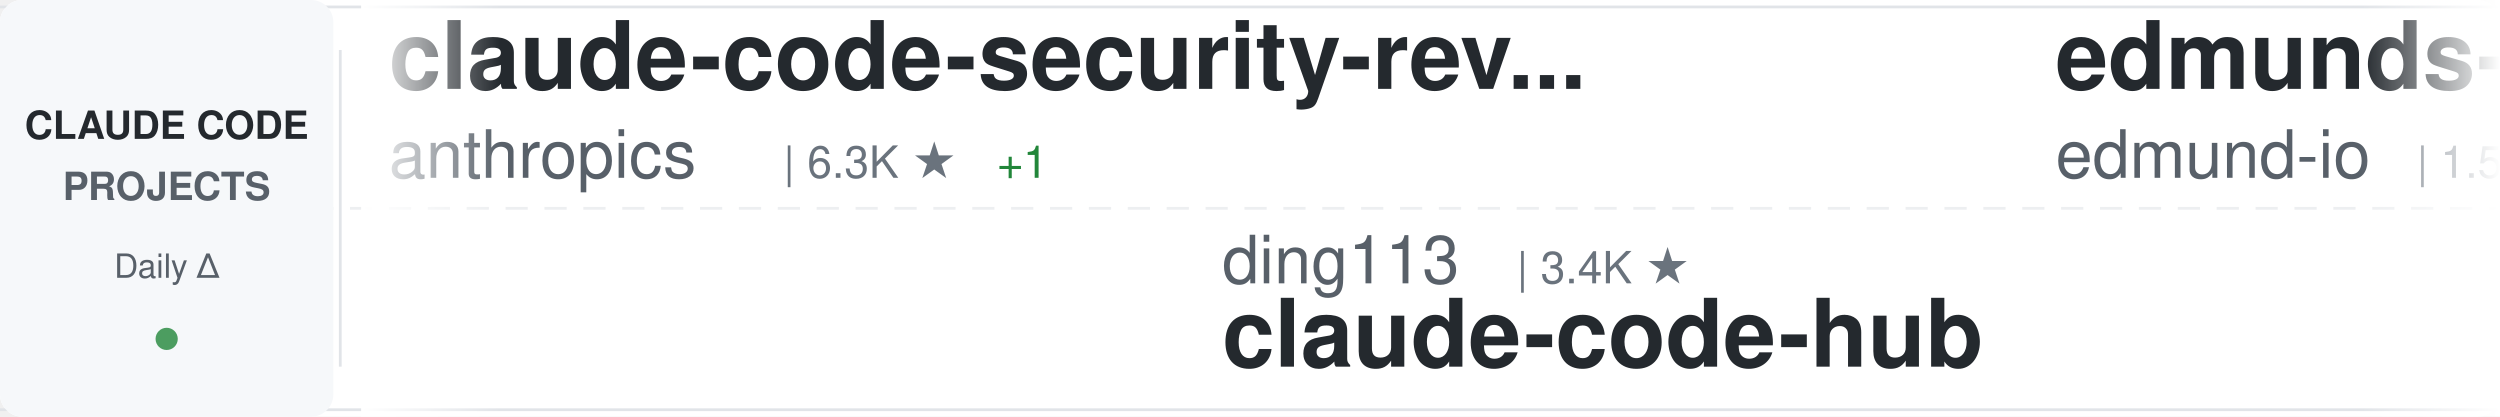
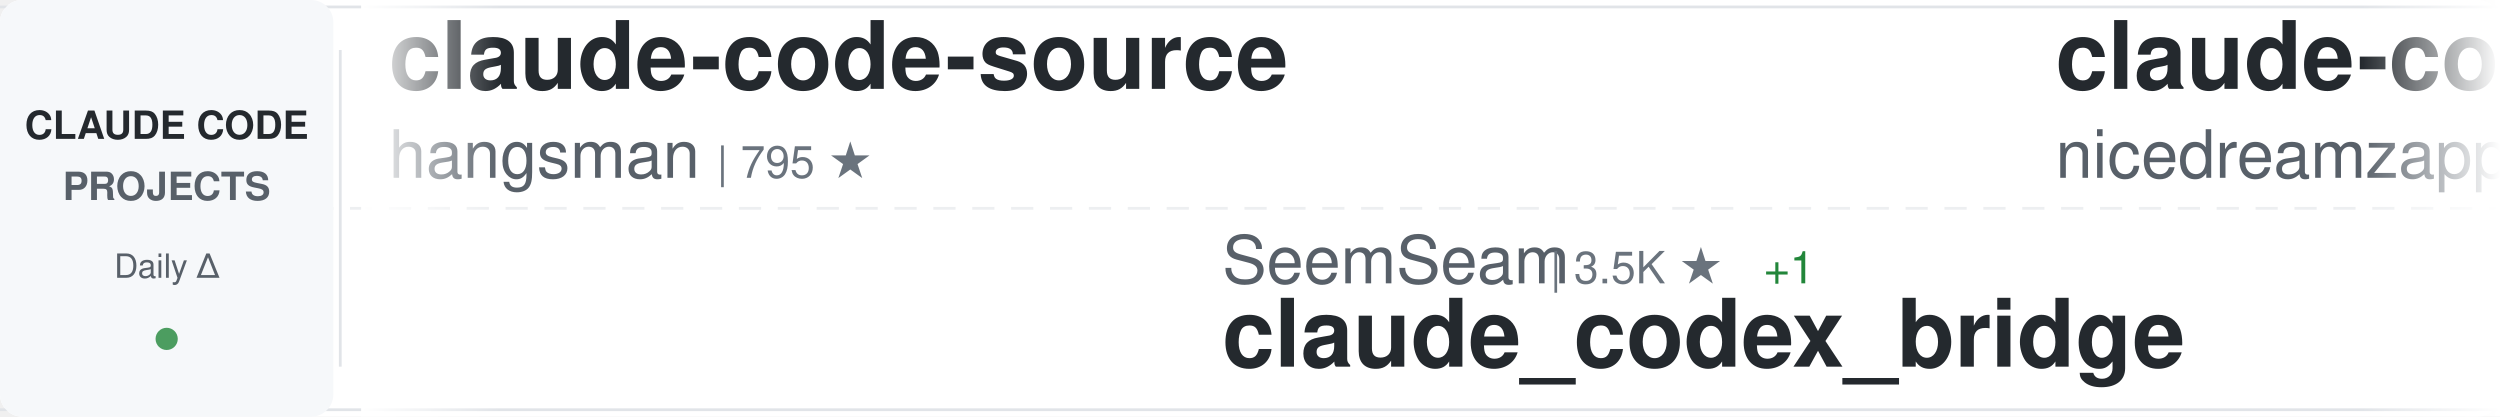
<svg xmlns="http://www.w3.org/2000/svg" width="900" height="150">
  <defs>
    <linearGradient id="awesomeLeftFade" x1="0%" y1="0%" x2="100%" y2="0%">
      <stop offset="0%" style="stop-color:#ffffff;stop-opacity:1" />
      <stop offset="100%" style="stop-color:#ffffff;stop-opacity:0" />
    </linearGradient>
    <linearGradient id="awesomeRightFade" x1="0%" y1="0%" x2="100%" y2="0%">
      <stop offset="0%" style="stop-color:#ffffff;stop-opacity:0" />
      <stop offset="100%" style="stop-color:#ffffff;stop-opacity:1" />
    </linearGradient>
  </defs>
  <rect width="900" height="150" fill="#ffffff" rx="8" />
  <rect x="0" y="2" width="900" height="1" fill="#e1e4e8" />
  <rect x="0" y="147" width="900" height="1" fill="#e1e4e8" />
  <line x1="0" y1="75" x2="900" y2="75" stroke="#e1e4e8" stroke-width="1" stroke-dasharray="8 6" opacity="0.6" />
  <rect x="0" y="0" width="120" height="150" fill="#f6f8fa" rx="8" />
  <text x="60" y="50" font-family="-apple-system, BlinkMacSystemFont, 'Segoe UI', Helvetica, Arial, sans-serif" font-size="14" font-weight="600" fill="#24292e" text-anchor="middle">CLAUDE CODE</text>
  <text x="60" y="72" font-family="-apple-system, BlinkMacSystemFont, 'Segoe UI', Helvetica, Arial, sans-serif" font-size="14" font-weight="600" fill="#586069" text-anchor="middle">PROJECTS</text>
  <text x="60" y="100" font-family="-apple-system, BlinkMacSystemFont, 'Segoe UI', Helvetica, Arial, sans-serif" font-size="12" font-weight="500" fill="#586069" text-anchor="middle">Daily Δ</text>
  <circle cx="60" cy="122" r="4" fill="#22863a" opacity="0.8" />
  <rect x="122" y="18" width="1" height="114" fill="#e1e4e8" />
  <clipPath id="awesomeTickerClip">
    <rect x="130" y="0" width="770" height="150" />
  </clipPath>
  <g clip-path="url(#awesomeTickerClip)">
    <g id="awesomeTickerItems">
      <animateTransform attributeName="transform" attributeType="XML" type="translate" from="0 0" to="-3000 0" dur="54s" repeatCount="indefinite" />
      <g transform="translate(0, 0)">
-         <text x="140" y="32" font-family="-apple-system, BlinkMacSystemFont, 'Segoe UI', Helvetica, Arial, sans-serif" font-size="34" font-weight="600" fill="#24292e">claude-code-security-rev...</text>
-         <text x="140" y="64" font-family="-apple-system, BlinkMacSystemFont, 'Segoe UI', Helvetica, Arial, sans-serif" font-size="24" font-weight="400" fill="#586069">anthropics</text>
-         <text x="282" y="64" font-family="-apple-system, BlinkMacSystemFont, 'Segoe UI', Helvetica, Arial, sans-serif" font-size="16" font-weight="500" fill="#6a737d">| 6.3K ★</text>
-         <text x="359" y="64" font-family="-apple-system, BlinkMacSystemFont, 'Segoe UI', Helvetica, Arial, sans-serif" font-size="16" font-weight="500" fill="#22863a"> +1</text>
+         <text x="140" y="32" font-family="-apple-system, BlinkMacSystemFont, 'Segoe UI', Helvetica, Arial, sans-serif" font-size="34" font-weight="600" fill="#24292e">claude-code-source</text>
+         <text x="140" y="64" font-family="-apple-system, BlinkMacSystemFont, 'Segoe UI', Helvetica, Arial, sans-serif" font-size="24" font-weight="400" fill="#586069">hangsman</text>
+         <text x="258" y="64" font-family="-apple-system, BlinkMacSystemFont, 'Segoe UI', Helvetica, Arial, sans-serif" font-size="16" font-weight="500" fill="#6a737d">| 795 ★</text>
      </g>
      <g transform="translate(300, 0)">
-         <text x="140" y="102" font-family="-apple-system, BlinkMacSystemFont, 'Segoe UI', Helvetica, Arial, sans-serif" font-size="24" font-weight="400" fill="#586069">ding113</text>
-         <text x="246" y="102" font-family="-apple-system, BlinkMacSystemFont, 'Segoe UI', Helvetica, Arial, sans-serif" font-size="16" font-weight="500" fill="#6a737d">| 3.4K ★</text>
-         <text x="140" y="132" font-family="-apple-system, BlinkMacSystemFont, 'Segoe UI', Helvetica, Arial, sans-serif" font-size="34" font-weight="600" fill="#24292e">claude-code-hub</text>
+         <text x="140" y="102" font-family="-apple-system, BlinkMacSystemFont, 'Segoe UI', Helvetica, Arial, sans-serif" font-size="24" font-weight="400" fill="#586069">SeemSeam</text>
+         <text x="258" y="102" font-family="-apple-system, BlinkMacSystemFont, 'Segoe UI', Helvetica, Arial, sans-serif" font-size="16" font-weight="500" fill="#6a737d">| 3.5K ★</text>
+         <text x="335" y="102" font-family="-apple-system, BlinkMacSystemFont, 'Segoe UI', Helvetica, Arial, sans-serif" font-size="16" font-weight="500" fill="#22863a"> +1</text>
+         <text x="140" y="132" font-family="-apple-system, BlinkMacSystemFont, 'Segoe UI', Helvetica, Arial, sans-serif" font-size="34" font-weight="600" fill="#24292e">claude_codex_bridge</text>
      </g>
      <g transform="translate(600, 0)">
-         <text x="140" y="32" font-family="-apple-system, BlinkMacSystemFont, 'Segoe UI', Helvetica, Arial, sans-serif" font-size="34" font-weight="600" fill="#24292e">edmunds-claude-code</text>
-         <text x="140" y="64" font-family="-apple-system, BlinkMacSystemFont, 'Segoe UI', Helvetica, Arial, sans-serif" font-size="24" font-weight="400" fill="#586069">edmund-io</text>
-         <text x="270" y="64" font-family="-apple-system, BlinkMacSystemFont, 'Segoe UI', Helvetica, Arial, sans-serif" font-size="16" font-weight="500" fill="#6a737d">| 1.5K ★</text>
+         <text x="140" y="32" font-family="-apple-system, BlinkMacSystemFont, 'Segoe UI', Helvetica, Arial, sans-serif" font-size="34" font-weight="600" fill="#24292e">claude-code-local</text>
+         <text x="140" y="64" font-family="-apple-system, BlinkMacSystemFont, 'Segoe UI', Helvetica, Arial, sans-serif" font-size="24" font-weight="400" fill="#586069">nicedreamzapp</text>
+         <text x="318" y="64" font-family="-apple-system, BlinkMacSystemFont, 'Segoe UI', Helvetica, Arial, sans-serif" font-size="16" font-weight="500" fill="#6a737d">| 3.3K ★</text>
      </g>
      <g transform="translate(900, 0)">
-         <text x="140" y="102" font-family="-apple-system, BlinkMacSystemFont, 'Segoe UI', Helvetica, Arial, sans-serif" font-size="24" font-weight="400" fill="#586069">Windy3f3f3f3f</text>
-         <text x="318" y="102" font-family="-apple-system, BlinkMacSystemFont, 'Segoe UI', Helvetica, Arial, sans-serif" font-size="16" font-weight="500" fill="#6a737d">| 2.7K ★</text>
-         <text x="395" y="102" font-family="-apple-system, BlinkMacSystemFont, 'Segoe UI', Helvetica, Arial, sans-serif" font-size="16" font-weight="500" fill="#22863a"> +2</text>
-         <text x="140" y="132" font-family="-apple-system, BlinkMacSystemFont, 'Segoe UI', Helvetica, Arial, sans-serif" font-size="34" font-weight="600" fill="#24292e">claude-code-from-scratch</text>
+         <text x="140" y="102" font-family="-apple-system, BlinkMacSystemFont, 'Segoe UI', Helvetica, Arial, sans-serif" font-size="24" font-weight="400" fill="#586069">VoltAgent</text>
+         <text x="270" y="102" font-family="-apple-system, BlinkMacSystemFont, 'Segoe UI', Helvetica, Arial, sans-serif" font-size="16" font-weight="500" fill="#6a737d">| 25.2K ★</text>
+         <text x="356" y="102" font-family="-apple-system, BlinkMacSystemFont, 'Segoe UI', Helvetica, Arial, sans-serif" font-size="16" font-weight="500" fill="#22863a"> +3</text>
+         <text x="140" y="132" font-family="-apple-system, BlinkMacSystemFont, 'Segoe UI', Helvetica, Arial, sans-serif" font-size="34" font-weight="600" fill="#24292e">awesome-claude-code-suba...</text>
      </g>
      <g transform="translate(1200, 0)">
-         <text x="140" y="32" font-family="-apple-system, BlinkMacSystemFont, 'Segoe UI', Helvetica, Arial, sans-serif" font-size="34" font-weight="600" fill="#24292e">arcads-claude-code</text>
-         <text x="140" y="64" font-family="-apple-system, BlinkMacSystemFont, 'Segoe UI', Helvetica, Arial, sans-serif" font-size="24" font-weight="400" fill="#586069">krusemediallc</text>
-         <text x="318" y="64" font-family="-apple-system, BlinkMacSystemFont, 'Segoe UI', Helvetica, Arial, sans-serif" font-size="16" font-weight="500" fill="#6a737d">| 1.5K ★</text>
-         <text x="395" y="64" font-family="-apple-system, BlinkMacSystemFont, 'Segoe UI', Helvetica, Arial, sans-serif" font-size="16" font-weight="500" fill="#22863a"> +3</text>
-       </g>
-       <g transform="translate(1500, 0)">
-         <text x="140" y="102" font-family="-apple-system, BlinkMacSystemFont, 'Segoe UI', Helvetica, Arial, sans-serif" font-size="24" font-weight="400" fill="#586069">isboyjc</text>
-         <text x="246" y="102" font-family="-apple-system, BlinkMacSystemFont, 'Segoe UI', Helvetica, Arial, sans-serif" font-size="16" font-weight="500" fill="#6a737d">| 162 ★</text>
-         <text x="140" y="132" font-family="-apple-system, BlinkMacSystemFont, 'Segoe UI', Helvetica, Arial, sans-serif" font-size="34" font-weight="600" fill="#24292e">claude-code</text>
-       </g>
-       <g transform="translate(1800, 0)">
-         <text x="140" y="32" font-family="-apple-system, BlinkMacSystemFont, 'Segoe UI', Helvetica, Arial, sans-serif" font-size="34" font-weight="600" fill="#24292e">claude-code-from-source</text>
-         <text x="140" y="64" font-family="-apple-system, BlinkMacSystemFont, 'Segoe UI', Helvetica, Arial, sans-serif" font-size="24" font-weight="400" fill="#586069">alejandrobalderas</text>
-         <text x="366" y="64" font-family="-apple-system, BlinkMacSystemFont, 'Segoe UI', Helvetica, Arial, sans-serif" font-size="16" font-weight="500" fill="#6a737d">| 2.9K ★</text>
-         <text x="443" y="64" font-family="-apple-system, BlinkMacSystemFont, 'Segoe UI', Helvetica, Arial, sans-serif" font-size="16" font-weight="500" fill="#22863a"> +17</text>
-       </g>
-       <g transform="translate(2100, 0)">
-         <text x="140" y="102" font-family="-apple-system, BlinkMacSystemFont, 'Segoe UI', Helvetica, Arial, sans-serif" font-size="24" font-weight="400" fill="#586069">darcyegb</text>
-         <text x="258" y="102" font-family="-apple-system, BlinkMacSystemFont, 'Segoe UI', Helvetica, Arial, sans-serif" font-size="16" font-weight="500" fill="#6a737d">| 765 ★</text>
-         <text x="140" y="132" font-family="-apple-system, BlinkMacSystemFont, 'Segoe UI', Helvetica, Arial, sans-serif" font-size="34" font-weight="600" fill="#24292e">ClaudeCodeAgents</text>
-       </g>
-       <g transform="translate(2400, 0)">
        <text x="140" y="32" font-family="-apple-system, BlinkMacSystemFont, 'Segoe UI', Helvetica, Arial, sans-serif" font-size="34" font-weight="600" fill="#24292e">claude-code</text>
        <text x="140" y="64" font-family="-apple-system, BlinkMacSystemFont, 'Segoe UI', Helvetica, Arial, sans-serif" font-size="24" font-weight="400" fill="#586069">ochamber</text>
        <text x="258" y="64" font-family="-apple-system, BlinkMacSystemFont, 'Segoe UI', Helvetica, Arial, sans-serif" font-size="16" font-weight="500" fill="#6a737d">| 4 ★</text>
      </g>
+       <g transform="translate(1500, 0)">
+         <text x="140" y="102" font-family="-apple-system, BlinkMacSystemFont, 'Segoe UI', Helvetica, Arial, sans-serif" font-size="24" font-weight="400" fill="#586069">Tinkeringg-Lab</text>
+         <text x="330" y="102" font-family="-apple-system, BlinkMacSystemFont, 'Segoe UI', Helvetica, Arial, sans-serif" font-size="16" font-weight="500" fill="#6a737d">| 214 ★</text>
+         <text x="140" y="132" font-family="-apple-system, BlinkMacSystemFont, 'Segoe UI', Helvetica, Arial, sans-serif" font-size="34" font-weight="600" fill="#24292e">claude-code</text>
+       </g>
+       <g transform="translate(1800, 0)">
+         <text x="140" y="32" font-family="-apple-system, BlinkMacSystemFont, 'Segoe UI', Helvetica, Arial, sans-serif" font-size="34" font-weight="600" fill="#24292e">claude-code-system-promp...</text>
+         <text x="140" y="64" font-family="-apple-system, BlinkMacSystemFont, 'Segoe UI', Helvetica, Arial, sans-serif" font-size="24" font-weight="400" fill="#586069">Piebald-AI</text>
+         <text x="282" y="64" font-family="-apple-system, BlinkMacSystemFont, 'Segoe UI', Helvetica, Arial, sans-serif" font-size="16" font-weight="500" fill="#6a737d">| 12.7K ★</text>
+         <text x="368" y="64" font-family="-apple-system, BlinkMacSystemFont, 'Segoe UI', Helvetica, Arial, sans-serif" font-size="16" font-weight="500" fill="#22863a"> +2</text>
+       </g>
+       <g transform="translate(2100, 0)">
+         <text x="140" y="102" font-family="-apple-system, BlinkMacSystemFont, 'Segoe UI', Helvetica, Arial, sans-serif" font-size="24" font-weight="400" fill="#586069">feiskyer</text>
+         <text x="258" y="102" font-family="-apple-system, BlinkMacSystemFont, 'Segoe UI', Helvetica, Arial, sans-serif" font-size="16" font-weight="500" fill="#6a737d">| 1.7K ★</text>
+         <text x="140" y="132" font-family="-apple-system, BlinkMacSystemFont, 'Segoe UI', Helvetica, Arial, sans-serif" font-size="34" font-weight="600" fill="#24292e">claude-code-settings</text>
+       </g>
+       <g transform="translate(2400, 0)">
+         <text x="140" y="32" font-family="-apple-system, BlinkMacSystemFont, 'Segoe UI', Helvetica, Arial, sans-serif" font-size="34" font-weight="600" fill="#24292e">claude-code-prompts</text>
+         <text x="140" y="64" font-family="-apple-system, BlinkMacSystemFont, 'Segoe UI', Helvetica, Arial, sans-serif" font-size="24" font-weight="400" fill="#586069">repowise-dev</text>
+         <text x="306" y="64" font-family="-apple-system, BlinkMacSystemFont, 'Segoe UI', Helvetica, Arial, sans-serif" font-size="16" font-weight="500" fill="#6a737d">| 1.2K ★</text>
+       </g>
      <g transform="translate(2700, 0)">
-         <text x="140" y="102" font-family="-apple-system, BlinkMacSystemFont, 'Segoe UI', Helvetica, Arial, sans-serif" font-size="24" font-weight="400" fill="#586069">anthropics</text>
-         <text x="282" y="102" font-family="-apple-system, BlinkMacSystemFont, 'Segoe UI', Helvetica, Arial, sans-serif" font-size="16" font-weight="500" fill="#6a737d">| 986 ★</text>
-         <text x="140" y="132" font-family="-apple-system, BlinkMacSystemFont, 'Segoe UI', Helvetica, Arial, sans-serif" font-size="34" font-weight="600" fill="#24292e">claude-code-base-action</text>
+         <text x="140" y="102" font-family="-apple-system, BlinkMacSystemFont, 'Segoe UI', Helvetica, Arial, sans-serif" font-size="24" font-weight="400" fill="#586069">1rgs</text>
+         <text x="210" y="102" font-family="-apple-system, BlinkMacSystemFont, 'Segoe UI', Helvetica, Arial, sans-serif" font-size="16" font-weight="500" fill="#6a737d">| 3.8K ★</text>
+         <text x="140" y="132" font-family="-apple-system, BlinkMacSystemFont, 'Segoe UI', Helvetica, Arial, sans-serif" font-size="34" font-weight="600" fill="#24292e">claude-code-proxy</text>
      </g>
      <g transform="translate(3000, 0)">
-         <text x="140" y="32" font-family="-apple-system, BlinkMacSystemFont, 'Segoe UI', Helvetica, Arial, sans-serif" font-size="34" font-weight="600" fill="#24292e">claude-code-security-rev...</text>
-         <text x="140" y="64" font-family="-apple-system, BlinkMacSystemFont, 'Segoe UI', Helvetica, Arial, sans-serif" font-size="24" font-weight="400" fill="#586069">anthropics</text>
-         <text x="282" y="64" font-family="-apple-system, BlinkMacSystemFont, 'Segoe UI', Helvetica, Arial, sans-serif" font-size="16" font-weight="500" fill="#6a737d">| 6.3K ★</text>
-         <text x="359" y="64" font-family="-apple-system, BlinkMacSystemFont, 'Segoe UI', Helvetica, Arial, sans-serif" font-size="16" font-weight="500" fill="#22863a"> +1</text>
+         <text x="140" y="32" font-family="-apple-system, BlinkMacSystemFont, 'Segoe UI', Helvetica, Arial, sans-serif" font-size="34" font-weight="600" fill="#24292e">claude-code-source</text>
+         <text x="140" y="64" font-family="-apple-system, BlinkMacSystemFont, 'Segoe UI', Helvetica, Arial, sans-serif" font-size="24" font-weight="400" fill="#586069">hangsman</text>
+         <text x="258" y="64" font-family="-apple-system, BlinkMacSystemFont, 'Segoe UI', Helvetica, Arial, sans-serif" font-size="16" font-weight="500" fill="#6a737d">| 795 ★</text>
      </g>
      <g transform="translate(3300, 0)">
-         <text x="140" y="102" font-family="-apple-system, BlinkMacSystemFont, 'Segoe UI', Helvetica, Arial, sans-serif" font-size="24" font-weight="400" fill="#586069">ding113</text>
-         <text x="246" y="102" font-family="-apple-system, BlinkMacSystemFont, 'Segoe UI', Helvetica, Arial, sans-serif" font-size="16" font-weight="500" fill="#6a737d">| 3.4K ★</text>
-         <text x="140" y="132" font-family="-apple-system, BlinkMacSystemFont, 'Segoe UI', Helvetica, Arial, sans-serif" font-size="34" font-weight="600" fill="#24292e">claude-code-hub</text>
+         <text x="140" y="102" font-family="-apple-system, BlinkMacSystemFont, 'Segoe UI', Helvetica, Arial, sans-serif" font-size="24" font-weight="400" fill="#586069">SeemSeam</text>
+         <text x="258" y="102" font-family="-apple-system, BlinkMacSystemFont, 'Segoe UI', Helvetica, Arial, sans-serif" font-size="16" font-weight="500" fill="#6a737d">| 3.5K ★</text>
+         <text x="335" y="102" font-family="-apple-system, BlinkMacSystemFont, 'Segoe UI', Helvetica, Arial, sans-serif" font-size="16" font-weight="500" fill="#22863a"> +1</text>
+         <text x="140" y="132" font-family="-apple-system, BlinkMacSystemFont, 'Segoe UI', Helvetica, Arial, sans-serif" font-size="34" font-weight="600" fill="#24292e">claude_codex_bridge</text>
      </g>
      <g transform="translate(3600, 0)">
-         <text x="140" y="32" font-family="-apple-system, BlinkMacSystemFont, 'Segoe UI', Helvetica, Arial, sans-serif" font-size="34" font-weight="600" fill="#24292e">edmunds-claude-code</text>
-         <text x="140" y="64" font-family="-apple-system, BlinkMacSystemFont, 'Segoe UI', Helvetica, Arial, sans-serif" font-size="24" font-weight="400" fill="#586069">edmund-io</text>
-         <text x="270" y="64" font-family="-apple-system, BlinkMacSystemFont, 'Segoe UI', Helvetica, Arial, sans-serif" font-size="16" font-weight="500" fill="#6a737d">| 1.5K ★</text>
+         <text x="140" y="32" font-family="-apple-system, BlinkMacSystemFont, 'Segoe UI', Helvetica, Arial, sans-serif" font-size="34" font-weight="600" fill="#24292e">claude-code-local</text>
+         <text x="140" y="64" font-family="-apple-system, BlinkMacSystemFont, 'Segoe UI', Helvetica, Arial, sans-serif" font-size="24" font-weight="400" fill="#586069">nicedreamzapp</text>
+         <text x="318" y="64" font-family="-apple-system, BlinkMacSystemFont, 'Segoe UI', Helvetica, Arial, sans-serif" font-size="16" font-weight="500" fill="#6a737d">| 3.3K ★</text>
      </g>
      <g transform="translate(3900, 0)">
-         <text x="140" y="102" font-family="-apple-system, BlinkMacSystemFont, 'Segoe UI', Helvetica, Arial, sans-serif" font-size="24" font-weight="400" fill="#586069">Windy3f3f3f3f</text>
-         <text x="318" y="102" font-family="-apple-system, BlinkMacSystemFont, 'Segoe UI', Helvetica, Arial, sans-serif" font-size="16" font-weight="500" fill="#6a737d">| 2.7K ★</text>
-         <text x="395" y="102" font-family="-apple-system, BlinkMacSystemFont, 'Segoe UI', Helvetica, Arial, sans-serif" font-size="16" font-weight="500" fill="#22863a"> +2</text>
-         <text x="140" y="132" font-family="-apple-system, BlinkMacSystemFont, 'Segoe UI', Helvetica, Arial, sans-serif" font-size="34" font-weight="600" fill="#24292e">claude-code-from-scratch</text>
+         <text x="140" y="102" font-family="-apple-system, BlinkMacSystemFont, 'Segoe UI', Helvetica, Arial, sans-serif" font-size="24" font-weight="400" fill="#586069">VoltAgent</text>
+         <text x="270" y="102" font-family="-apple-system, BlinkMacSystemFont, 'Segoe UI', Helvetica, Arial, sans-serif" font-size="16" font-weight="500" fill="#6a737d">| 25.2K ★</text>
+         <text x="356" y="102" font-family="-apple-system, BlinkMacSystemFont, 'Segoe UI', Helvetica, Arial, sans-serif" font-size="16" font-weight="500" fill="#22863a"> +3</text>
+         <text x="140" y="132" font-family="-apple-system, BlinkMacSystemFont, 'Segoe UI', Helvetica, Arial, sans-serif" font-size="34" font-weight="600" fill="#24292e">awesome-claude-code-suba...</text>
      </g>
    </g>
  </g>
  <rect x="130" y="0" width="50" height="150" fill="url(#awesomeLeftFade)" />
  <rect x="850" y="0" width="50" height="150" fill="url(#awesomeRightFade)" />
</svg>
